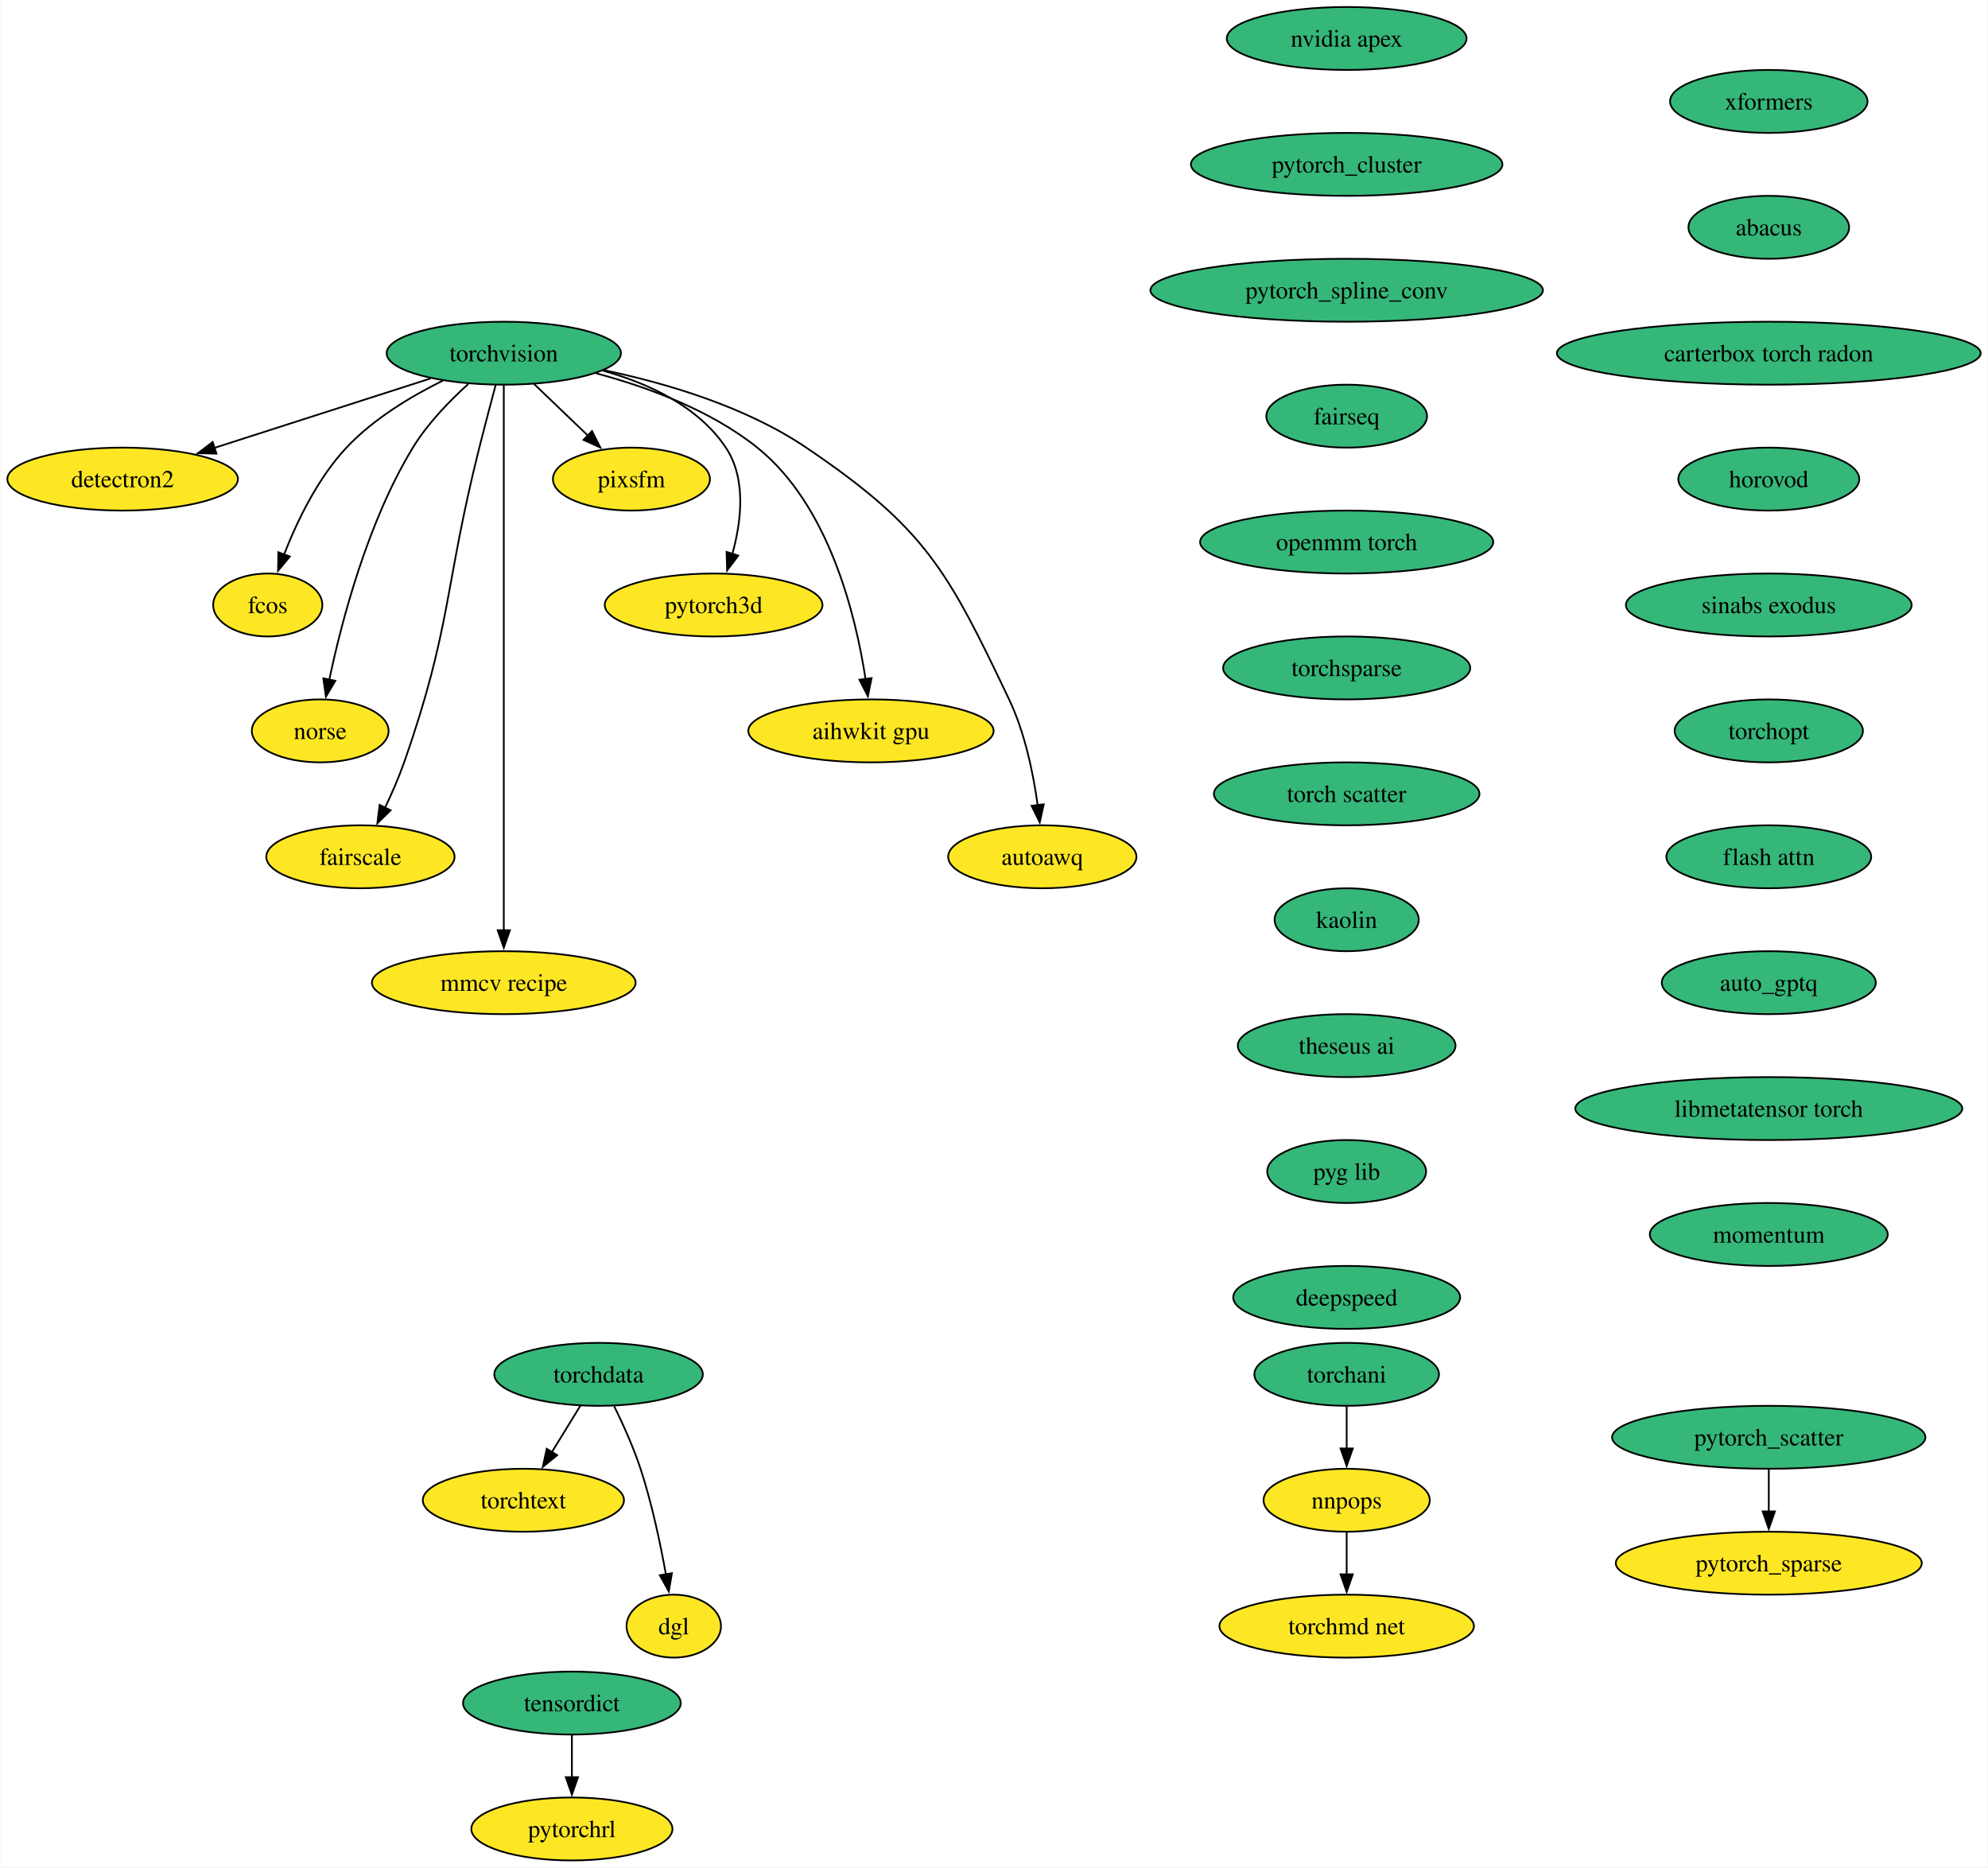
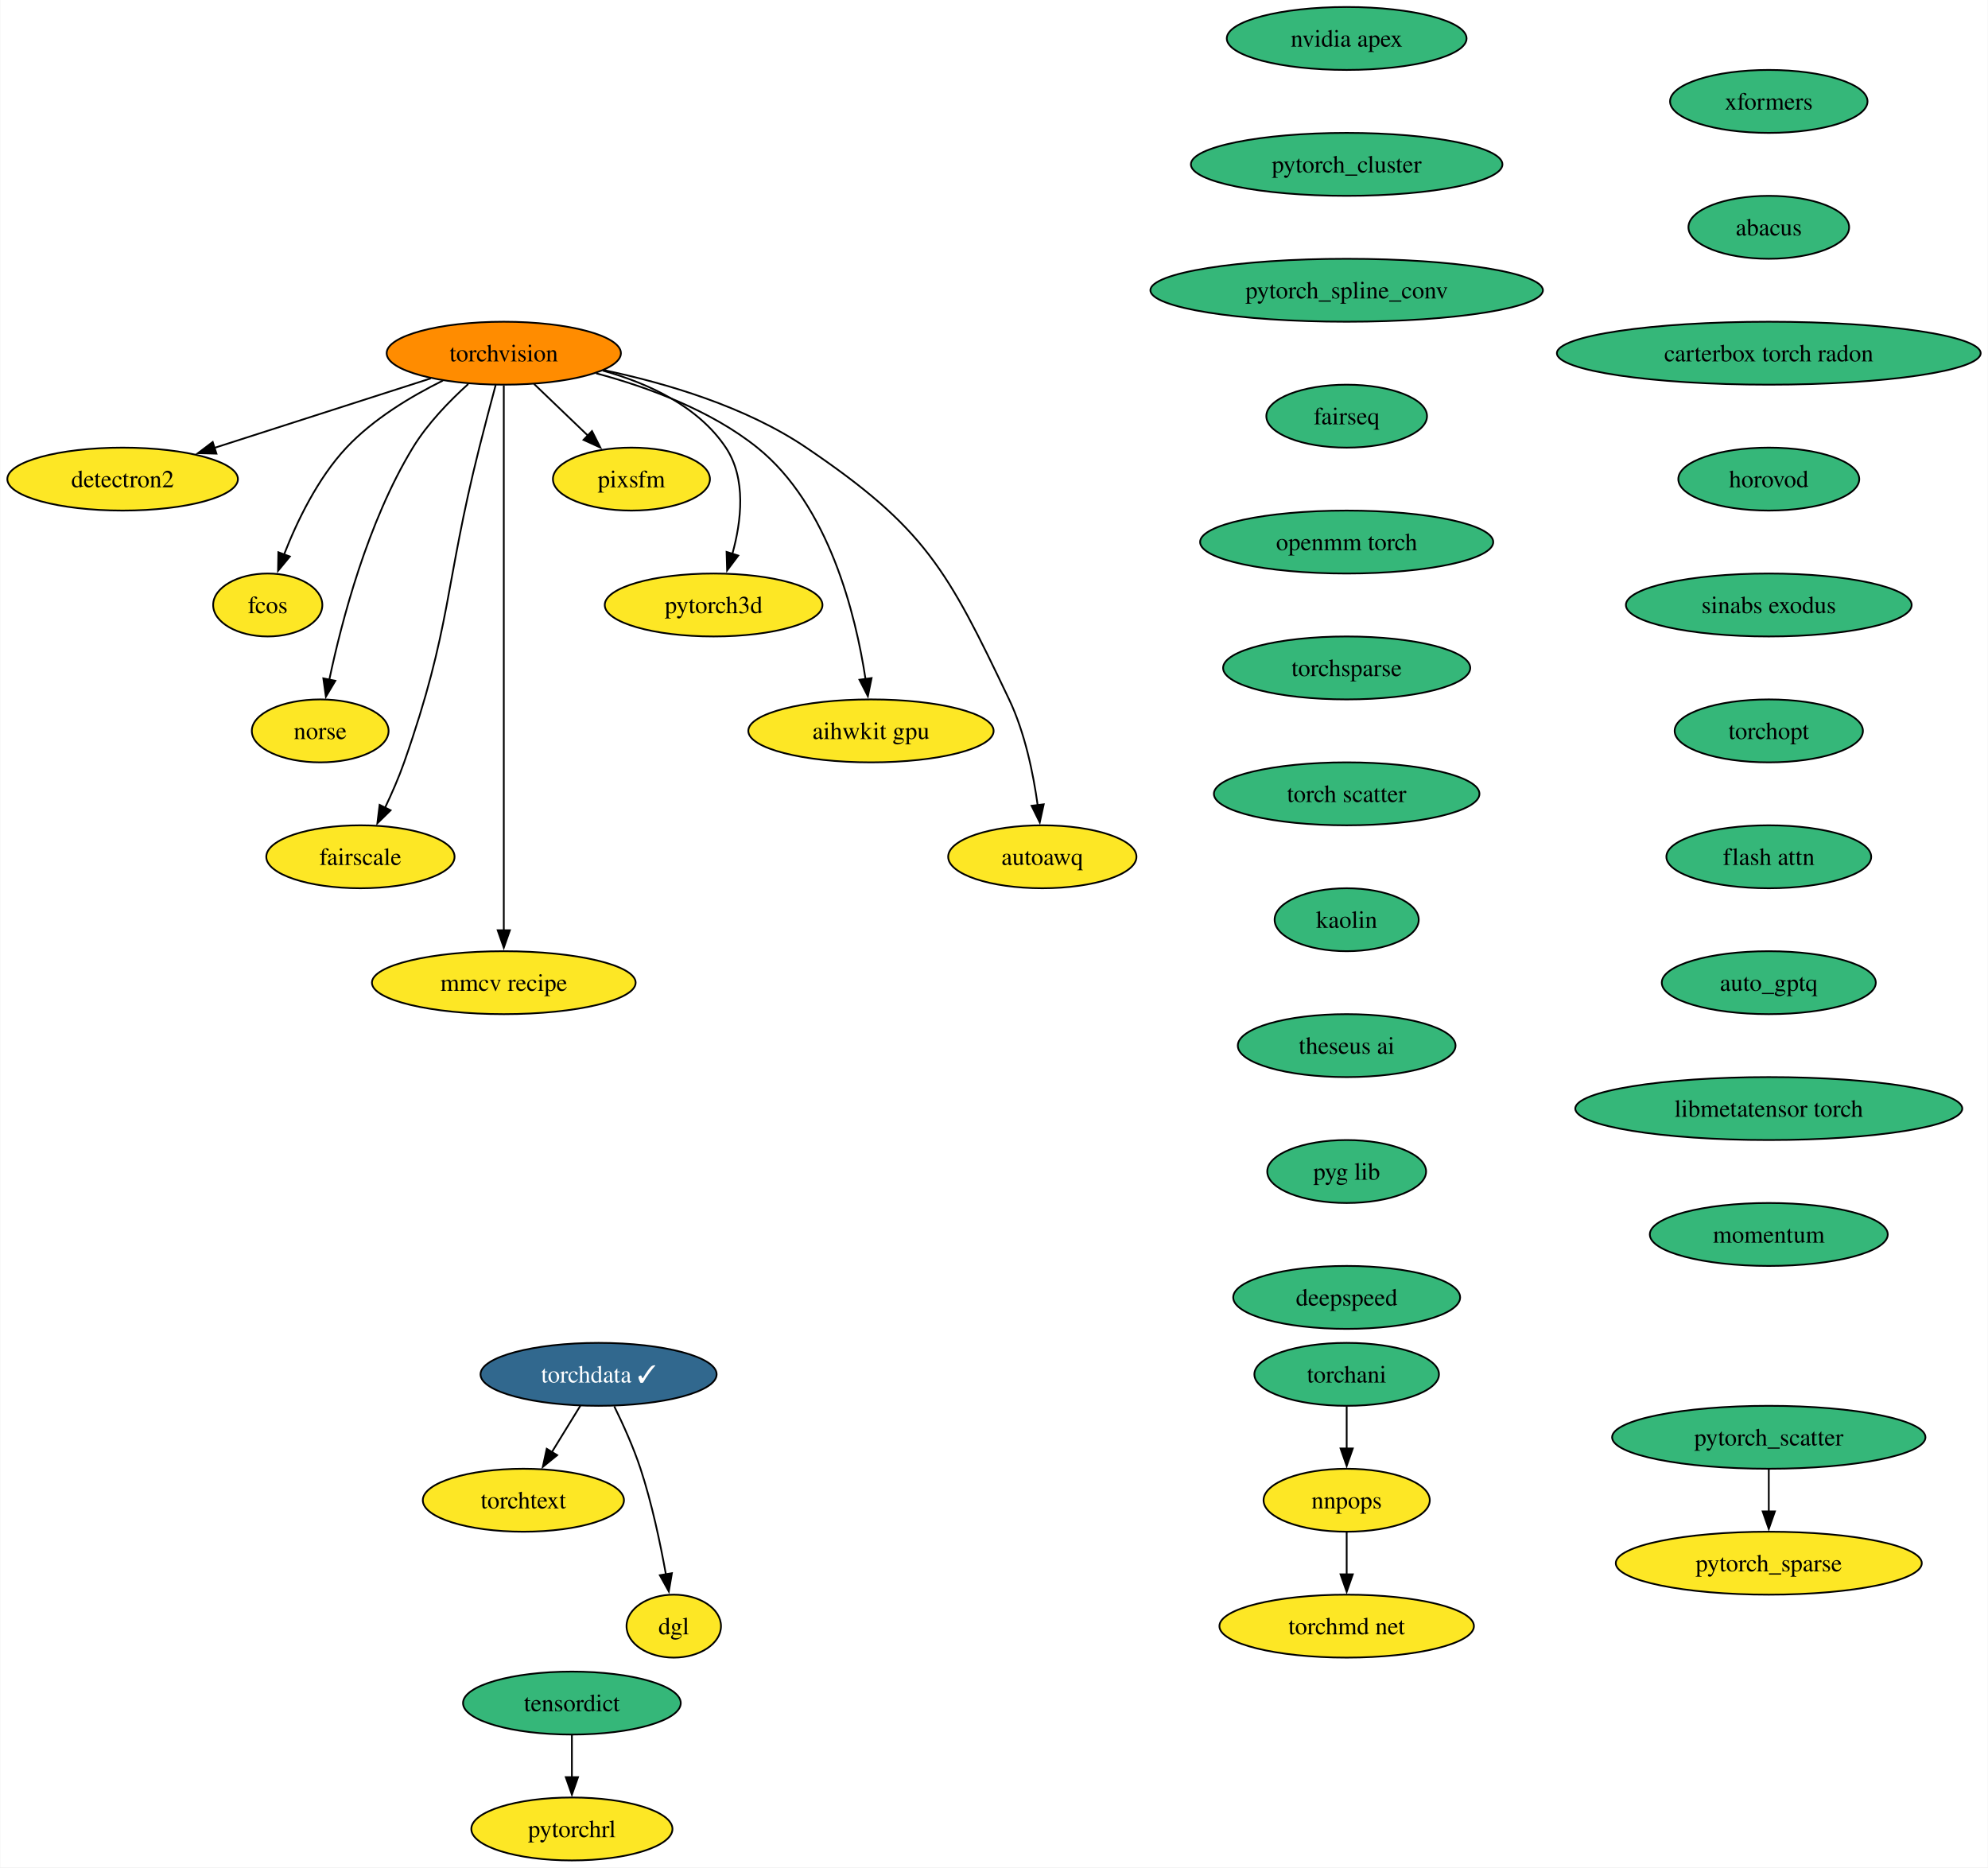
<svg xmlns="http://www.w3.org/2000/svg" xmlns:xlink="http://www.w3.org/1999/xlink" width="1137pt" height="1068pt" viewBox="0.00 0.00 1136.61 1068.00">
  <g id="graph0" class="graph" transform="scale(1 1) rotate(0) translate(4 1064)">
    <polygon fill="white" stroke="none" points="-4,4 -4,-1064 1132.61,-1064 1132.61,4 -4,4" />
    <g id="node1" class="node">
      <g id="a_node1">
        <a xlink:href="https://github.com/conda-forge/torchvision-feedstock" xlink:title="torchvision">
-           <ellipse fill="#35b779" stroke="black" cx="283.94" cy="-862" rx="66.99" ry="18" />
+           <ellipse fill="#ff8c00" stroke="black" cx="283.94" cy="-862" rx="66.99" ry="18" />
          <text text-anchor="middle" x="283.94" y="-857.33" font-family="Times,serif" font-size="14.00">torchvision</text>
        </a>
      </g>
    </g>
    <g id="node2" class="node">
      <g id="a_node2">
        <a xlink:href="https://github.com/conda-forge/detectron2-feedstock" xlink:title="detectron2">
          <ellipse fill="#fde725" stroke="black" cx="65.94" cy="-790" rx="65.94" ry="18" />
          <text text-anchor="middle" x="65.94" y="-785.33" font-family="Times,serif" font-size="14.00">detectron2</text>
        </a>
      </g>
    </g>
    <g id="edge1" class="edge">
      <path fill="none" stroke="black" d="M242.16,-847.59C206.94,-836.28 156.36,-820.03 118.41,-807.85" />
      <polygon fill="black" stroke="black" points="119.6,-804.56 109.01,-804.83 117.46,-811.22 119.6,-804.56" />
    </g>
    <g id="node3" class="node">
      <g id="a_node3">
        <a xlink:href="https://github.com/conda-forge/fcos-feedstock" xlink:title="fcos">
          <ellipse fill="#fde725" stroke="black" cx="148.94" cy="-718" rx="31.22" ry="18" />
          <text text-anchor="middle" x="148.94" y="-713.33" font-family="Times,serif" font-size="14.00">fcos</text>
        </a>
      </g>
    </g>
    <g id="edge2" class="edge">
      <path fill="none" stroke="black" d="M249.1,-846.34C230.92,-837.35 209.32,-824.4 193.94,-808 177.48,-790.45 165.63,-765.73 158.24,-746.8" />
      <polygon fill="black" stroke="black" points="161.57,-745.73 154.83,-737.56 155.01,-748.16 161.57,-745.73" />
    </g>
    <g id="node4" class="node">
      <g id="a_node4">
        <a xlink:href="https://github.com/conda-forge/norse-feedstock" xlink:title="norse">
          <ellipse fill="#fde725" stroke="black" cx="178.94" cy="-646" rx="39.11" ry="18" />
          <text text-anchor="middle" x="178.94" y="-641.33" font-family="Times,serif" font-size="14.00">norse</text>
        </a>
      </g>
    </g>
    <g id="edge3" class="edge">
      <path fill="none" stroke="black" d="M263.61,-844.38C252.91,-834.72 240.32,-821.76 231.94,-808 206.04,-765.47 191.22,-708.82 184.15,-675.3" />
      <polygon fill="black" stroke="black" points="187.6,-674.66 182.19,-665.55 180.73,-676.04 187.6,-674.66" />
    </g>
    <g id="node5" class="node">
      <g id="a_node5">
        <a xlink:href="https://github.com/conda-forge/fairscale-feedstock" xlink:title="fairscale">
          <ellipse fill="#fde725" stroke="black" cx="201.94" cy="-574" rx="53.84" ry="18" />
          <text text-anchor="middle" x="201.94" y="-569.33" font-family="Times,serif" font-size="14.00">fairscale</text>
        </a>
      </g>
    </g>
    <g id="edge4" class="edge">
      <path fill="none" stroke="black" d="M279.3,-843.84C276.52,-833.48 272.96,-820 269.94,-808 249.88,-728.23 254.18,-705.61 226.94,-628 223.89,-619.32 219.88,-610.17 215.97,-601.95" />
      <polygon fill="black" stroke="black" points="219.2,-600.59 211.63,-593.17 212.92,-603.68 219.2,-600.59" />
    </g>
    <g id="node6" class="node">
      <g id="a_node6">
        <a xlink:href="https://github.com/conda-forge/mmcv-recipe-feedstock" xlink:title="mmcv recipe">
          <ellipse fill="#fde725" stroke="black" cx="283.94" cy="-502" rx="75.41" ry="18" />
          <text text-anchor="middle" x="283.94" y="-497.32" font-family="Times,serif" font-size="14.00">mmcv recipe</text>
        </a>
      </g>
    </g>
    <g id="edge5" class="edge">
      <path fill="none" stroke="black" d="M283.94,-843.51C283.94,-816.71 283.94,-763.87 283.94,-719 283.94,-719 283.94,-719 283.94,-645 283.94,-605.74 283.94,-560.38 283.94,-531.69" />
      <polygon fill="black" stroke="black" points="287.44,-532 283.94,-522 280.44,-532 287.44,-532" />
    </g>
    <g id="node7" class="node">
      <g id="a_node7">
        <a xlink:href="https://github.com/conda-forge/pixsfm-feedstock" xlink:title="pixsfm">
          <ellipse fill="#fde725" stroke="black" cx="356.94" cy="-790" rx="44.9" ry="18" />
          <text text-anchor="middle" x="356.94" y="-785.33" font-family="Times,serif" font-size="14.00">pixsfm</text>
        </a>
      </g>
    </g>
    <g id="edge6" class="edge">
      <path fill="none" stroke="black" d="M301.24,-844.41C310.46,-835.57 321.97,-824.53 332.13,-814.79" />
      <polygon fill="black" stroke="black" points="334.38,-817.48 339.17,-808.04 329.53,-812.43 334.38,-817.48" />
    </g>
    <g id="node8" class="node">
      <g id="a_node8">
        <a xlink:href="https://github.com/conda-forge/pytorch3d-feedstock" xlink:title="pytorch3d">
          <ellipse fill="#fde725" stroke="black" cx="403.94" cy="-718" rx="62.26" ry="18" />
          <text text-anchor="middle" x="403.94" y="-713.33" font-family="Times,serif" font-size="14.00">pytorch3d</text>
        </a>
      </g>
    </g>
    <g id="edge7" class="edge">
      <path fill="none" stroke="black" d="M340.58,-852.04C366.62,-844.78 395.18,-831.66 410.94,-808 422.75,-790.27 419.86,-765.92 414.65,-747.17" />
      <polygon fill="black" stroke="black" points="418.03,-746.25 411.67,-737.77 411.36,-748.36 418.03,-746.25" />
    </g>
    <g id="node9" class="node">
      <g id="a_node9">
        <a xlink:href="https://github.com/conda-forge/aihwkit-gpu-feedstock" xlink:title="aihwkit gpu">
          <ellipse fill="#fde725" stroke="black" cx="493.94" cy="-646" rx="70.15" ry="18" />
          <text text-anchor="middle" x="493.94" y="-641.33" font-family="Times,serif" font-size="14.00">aihwkit gpu</text>
        </a>
      </g>
    </g>
    <g id="edge8" class="edge">
      <path fill="none" stroke="black" d="M336.72,-850.51C366.22,-842.62 402.29,-829.39 428.94,-808 469.91,-775.11 485.22,-712.38 490.82,-675.68" />
      <polygon fill="black" stroke="black" points="494.29,-676.2 492.17,-665.81 487.35,-675.25 494.29,-676.2" />
    </g>
    <g id="node10" class="node">
      <g id="a_node10">
        <a xlink:href="https://github.com/conda-forge/autoawq-feedstock" xlink:title="autoawq">
          <ellipse fill="#fde725" stroke="black" cx="591.94" cy="-574" rx="53.84" ry="18" />
          <text text-anchor="middle" x="591.94" y="-569.33" font-family="Times,serif" font-size="14.00">autoawq</text>
        </a>
      </g>
    </g>
    <g id="edge9" class="edge">
      <path fill="none" stroke="black" d="M341.01,-852.35C376.66,-844.91 422.21,-831.5 456.94,-808 525,-761.94 537.62,-738.21 572.94,-664 582.03,-644.9 586.81,-621.43 589.3,-603.39" />
      <polygon fill="black" stroke="black" points="592.75,-604.01 590.47,-593.66 585.8,-603.17 592.75,-604.01" />
    </g>
    <g id="node11" class="node">
      <g id="a_node11">
        <a xlink:href="https://github.com/conda-forge/nvidia-apex-feedstock" xlink:title="nvidia apex">
          <ellipse fill="#35b779" stroke="black" cx="766.01" cy="-1042" rx="68.57" ry="18" />
          <text text-anchor="middle" x="766.01" y="-1037.33" font-family="Times,serif" font-size="14.00">nvidia apex</text>
        </a>
      </g>
    </g>
    <g id="node12" class="node">
      <g id="a_node12">
        <a xlink:href="https://github.com/conda-forge/pytorch_cluster-feedstock" xlink:title="pytorch_cluster">
          <ellipse fill="#35b779" stroke="black" cx="766.01" cy="-970" rx="89.09" ry="18" />
          <text text-anchor="middle" x="766.01" y="-965.33" font-family="Times,serif" font-size="14.00">pytorch_cluster</text>
        </a>
      </g>
    </g>
    <g id="node13" class="node">
      <g id="a_node13">
        <a xlink:href="https://github.com/conda-forge/pytorch_spline_conv-feedstock" xlink:title="pytorch_spline_conv">
          <ellipse fill="#35b779" stroke="black" cx="766.01" cy="-898" rx="112.24" ry="18" />
          <text text-anchor="middle" x="766.01" y="-893.33" font-family="Times,serif" font-size="14.00">pytorch_spline_conv</text>
        </a>
      </g>
    </g>
    <g id="node16" class="node">
      <g id="a_node16">
        <a xlink:href="https://github.com/conda-forge/fairseq-feedstock" xlink:title="fairseq">
          <ellipse fill="#35b779" stroke="black" cx="766.01" cy="-826" rx="45.95" ry="18" />
          <text text-anchor="middle" x="766.01" y="-821.33" font-family="Times,serif" font-size="14.00">fairseq</text>
        </a>
      </g>
    </g>
    <g id="node14" class="node">
      <g id="a_node14">
        <a xlink:href="https://github.com/conda-forge/pytorch_scatter-feedstock" xlink:title="pytorch_scatter">
          <ellipse fill="#35b779" stroke="black" cx="1007.43" cy="-242" rx="89.61" ry="18" />
          <text text-anchor="middle" x="1007.43" y="-237.32" font-family="Times,serif" font-size="14.00">pytorch_scatter</text>
        </a>
      </g>
    </g>
    <g id="node15" class="node">
      <g id="a_node15">
        <a xlink:href="https://github.com/conda-forge/pytorch_sparse-feedstock" xlink:title="pytorch_sparse">
          <ellipse fill="#fde725" stroke="black" cx="1007.43" cy="-170" rx="87.51" ry="18" />
          <text text-anchor="middle" x="1007.43" y="-165.32" font-family="Times,serif" font-size="14.00">pytorch_sparse</text>
        </a>
      </g>
    </g>
    <g id="edge12" class="edge">
      <path fill="none" stroke="black" d="M1007.43,-223.7C1007.43,-216.41 1007.43,-207.73 1007.43,-199.54" />
      <polygon fill="black" stroke="black" points="1010.93,-199.62 1007.43,-189.62 1003.93,-199.62 1010.93,-199.62" />
    </g>
    <g id="node17" class="node">
      <g id="a_node17">
        <a xlink:href="https://github.com/conda-forge/openmm-torch-feedstock" xlink:title="openmm torch">
          <ellipse fill="#35b779" stroke="black" cx="766.01" cy="-754" rx="83.83" ry="18" />
          <text text-anchor="middle" x="766.01" y="-749.33" font-family="Times,serif" font-size="14.00">openmm torch</text>
        </a>
      </g>
    </g>
    <g id="node21" class="node">
      <g id="a_node21">
        <a xlink:href="https://github.com/conda-forge/torchsparse-feedstock" xlink:title="torchsparse">
          <ellipse fill="#35b779" stroke="black" cx="766.01" cy="-682" rx="70.68" ry="18" />
          <text text-anchor="middle" x="766.01" y="-677.33" font-family="Times,serif" font-size="14.00">torchsparse</text>
        </a>
      </g>
    </g>
    <g id="node18" class="node">
      <g id="a_node18">
        <a xlink:href="https://github.com/conda-forge/torchani-feedstock" xlink:title="torchani">
          <ellipse fill="#35b779" stroke="black" cx="766.01" cy="-278" rx="52.79" ry="18" />
          <text text-anchor="middle" x="766.01" y="-273.32" font-family="Times,serif" font-size="14.00">torchani</text>
        </a>
      </g>
    </g>
    <g id="node19" class="node">
      <g id="a_node19">
        <a xlink:href="https://github.com/conda-forge/nnpops-feedstock" xlink:title="nnpops">
          <ellipse fill="#fde725" stroke="black" cx="766.01" cy="-206" rx="47.53" ry="18" />
          <text text-anchor="middle" x="766.01" y="-201.33" font-family="Times,serif" font-size="14.00">nnpops</text>
        </a>
      </g>
    </g>
    <g id="edge15" class="edge">
      <path fill="none" stroke="black" d="M766.01,-259.7C766.01,-252.41 766.01,-243.73 766.01,-235.54" />
      <polygon fill="black" stroke="black" points="769.51,-235.62 766.01,-225.62 762.51,-235.62 769.51,-235.62" />
    </g>
    <g id="node20" class="node">
      <g id="a_node20">
        <a xlink:href="https://github.com/conda-forge/torchmd-net-feedstock" xlink:title="torchmd net">
          <ellipse fill="#fde725" stroke="black" cx="766.01" cy="-134" rx="72.78" ry="18" />
          <text text-anchor="middle" x="766.01" y="-129.32" font-family="Times,serif" font-size="14.00">torchmd net</text>
        </a>
      </g>
    </g>
    <g id="edge16" class="edge">
      <path fill="none" stroke="black" d="M766.01,-187.7C766.01,-180.41 766.01,-171.73 766.01,-163.54" />
      <polygon fill="black" stroke="black" points="769.51,-163.62 766.01,-153.62 762.51,-163.62 769.51,-163.62" />
    </g>
    <g id="node22" class="node">
      <g id="a_node22">
        <a xlink:href="https://github.com/conda-forge/torch-scatter-feedstock" xlink:title="torch scatter">
          <ellipse fill="#35b779" stroke="black" cx="766.01" cy="-610" rx="75.94" ry="18" />
          <text text-anchor="middle" x="766.01" y="-605.33" font-family="Times,serif" font-size="14.00">torch scatter</text>
        </a>
      </g>
    </g>
    <g id="node23" class="node">
      <g id="a_node23">
        <a xlink:href="https://github.com/conda-forge/kaolin-feedstock" xlink:title="kaolin">
          <ellipse fill="#35b779" stroke="black" cx="766.01" cy="-538" rx="41.21" ry="18" />
          <text text-anchor="middle" x="766.01" y="-533.33" font-family="Times,serif" font-size="14.00">kaolin</text>
        </a>
      </g>
    </g>
    <g id="node24" class="node">
      <g id="a_node24">
        <a xlink:href="https://github.com/conda-forge/theseus-ai-feedstock" xlink:title="theseus ai">
          <ellipse fill="#35b779" stroke="black" cx="766.01" cy="-466" rx="62.26" ry="18" />
          <text text-anchor="middle" x="766.01" y="-461.32" font-family="Times,serif" font-size="14.00">theseus ai</text>
        </a>
      </g>
    </g>
    <g id="node28" class="node">
      <g id="a_node28">
        <a xlink:href="https://github.com/conda-forge/pyg-lib-feedstock" xlink:title="pyg lib">
          <ellipse fill="#35b779" stroke="black" cx="766.01" cy="-394" rx="45.42" ry="18" />
          <text text-anchor="middle" x="766.01" y="-389.32" font-family="Times,serif" font-size="14.00">pyg lib</text>
        </a>
      </g>
    </g>
    <g id="node25" class="node">
      <g id="a_node25">
-         <a xlink:href="https://github.com/conda-forge/torchdata-feedstock" xlink:title="torchdata">
-           <ellipse fill="#35b779" stroke="black" cx="338.15" cy="-278" rx="59.63" ry="18" />
-           <text text-anchor="middle" x="338.15" y="-273.32" font-family="Times,serif" font-size="14.00">torchdata</text>
+         <a xlink:href="https://github.com/conda-forge/torchdata-feedstock/pull/31" xlink:title="torchdata ✓">
+           <ellipse fill="#31688e" stroke="black" cx="338.15" cy="-278" rx="67.52" ry="18" />
+           <text text-anchor="middle" x="338.15" y="-273.32" font-family="Times,serif" font-size="14.00" fill="white">torchdata ✓</text>
        </a>
      </g>
    </g>
    <g id="node26" class="node">
      <g id="a_node26">
        <a xlink:href="https://github.com/conda-forge/torchtext-feedstock" xlink:title="torchtext">
          <ellipse fill="#fde725" stroke="black" cx="295.15" cy="-206" rx="57.52" ry="18" />
          <text text-anchor="middle" x="295.15" y="-201.33" font-family="Times,serif" font-size="14.00">torchtext</text>
        </a>
      </g>
    </g>
    <g id="edge21" class="edge">
      <path fill="none" stroke="black" d="M327.74,-260.05C322.82,-252.06 316.85,-242.33 311.36,-233.4" />
      <polygon fill="black" stroke="black" points="314.47,-231.77 306.25,-225.08 308.5,-235.43 314.47,-231.77" />
    </g>
    <g id="node27" class="node">
      <g id="a_node27">
        <a xlink:href="https://github.com/conda-forge/dgl-feedstock" xlink:title="dgl">
          <ellipse fill="#fde725" stroke="black" cx="381.15" cy="-134" rx="27.01" ry="18" />
          <text text-anchor="middle" x="381.15" y="-129.32" font-family="Times,serif" font-size="14.00">dgl</text>
        </a>
      </g>
    </g>
    <g id="edge22" class="edge">
      <path fill="none" stroke="black" d="M347.12,-259.71C352.11,-249.53 358.11,-236.28 362.15,-224 368.64,-204.24 373.48,-181.28 376.65,-163.62" />
      <polygon fill="black" stroke="black" points="380.09,-164.29 378.32,-153.84 373.19,-163.11 380.09,-164.29" />
    </g>
    <g id="node29" class="node">
      <g id="a_node29">
        <a xlink:href="https://github.com/conda-forge/deepspeed-feedstock" xlink:title="deepspeed">
          <ellipse fill="#35b779" stroke="black" cx="766.01" cy="-322" rx="64.89" ry="18" />
          <text text-anchor="middle" x="766.01" y="-317.32" font-family="Times,serif" font-size="14.00">deepspeed</text>
        </a>
      </g>
    </g>
    <g id="node30" class="node">
      <g id="a_node30">
        <a xlink:href="https://github.com/conda-forge/xformers-feedstock" xlink:title="xformers">
          <ellipse fill="#35b779" stroke="black" cx="1007.43" cy="-1006" rx="56.47" ry="18" />
          <text text-anchor="middle" x="1007.43" y="-1001.33" font-family="Times,serif" font-size="14.00">xformers</text>
        </a>
      </g>
    </g>
    <g id="node31" class="node">
      <g id="a_node31">
        <a xlink:href="https://github.com/conda-forge/abacus-feedstock" xlink:title="abacus">
          <ellipse fill="#35b779" stroke="black" cx="1007.43" cy="-934" rx="45.95" ry="18" />
          <text text-anchor="middle" x="1007.43" y="-929.33" font-family="Times,serif" font-size="14.00">abacus</text>
        </a>
      </g>
    </g>
    <g id="node34" class="node">
      <g id="a_node34">
        <a xlink:href="https://github.com/conda-forge/carterbox-torch-radon-feedstock" xlink:title="carterbox torch radon">
          <ellipse fill="#35b779" stroke="black" cx="1007.43" cy="-862" rx="121.18" ry="18" />
          <text text-anchor="middle" x="1007.43" y="-857.33" font-family="Times,serif" font-size="14.00">carterbox torch radon</text>
        </a>
      </g>
    </g>
    <g id="node32" class="node">
      <g id="a_node32">
        <a xlink:href="https://github.com/conda-forge/tensordict-feedstock" xlink:title="tensordict">
          <ellipse fill="#35b779" stroke="black" cx="322.89" cy="-90" rx="62.26" ry="18" />
          <text text-anchor="middle" x="322.89" y="-85.33" font-family="Times,serif" font-size="14.00">tensordict</text>
        </a>
      </g>
    </g>
    <g id="node33" class="node">
      <g id="a_node33">
        <a xlink:href="https://github.com/conda-forge/pytorchrl-feedstock" xlink:title="pytorchrl">
          <ellipse fill="#fde725" stroke="black" cx="322.89" cy="-18" rx="57.52" ry="18" />
          <text text-anchor="middle" x="322.89" y="-13.32" font-family="Times,serif" font-size="14.00">pytorchrl</text>
        </a>
      </g>
    </g>
    <g id="edge26" class="edge">
      <path fill="none" stroke="black" d="M322.89,-71.7C322.89,-64.41 322.89,-55.73 322.89,-47.54" />
      <polygon fill="black" stroke="black" points="326.39,-47.62 322.89,-37.62 319.39,-47.62 326.39,-47.62" />
    </g>
    <g id="node35" class="node">
      <g id="a_node35">
        <a xlink:href="https://github.com/conda-forge/horovod-feedstock" xlink:title="horovod">
          <ellipse fill="#35b779" stroke="black" cx="1007.43" cy="-790" rx="51.74" ry="18" />
          <text text-anchor="middle" x="1007.43" y="-785.33" font-family="Times,serif" font-size="14.00">horovod</text>
        </a>
      </g>
    </g>
    <g id="node36" class="node">
      <g id="a_node36">
        <a xlink:href="https://github.com/conda-forge/sinabs-exodus-feedstock" xlink:title="sinabs exodus">
          <ellipse fill="#35b779" stroke="black" cx="1007.43" cy="-718" rx="81.72" ry="18" />
          <text text-anchor="middle" x="1007.43" y="-713.33" font-family="Times,serif" font-size="14.00">sinabs exodus</text>
        </a>
      </g>
    </g>
    <g id="node37" class="node">
      <g id="a_node37">
        <a xlink:href="https://github.com/conda-forge/torchopt-feedstock" xlink:title="torchopt">
          <ellipse fill="#35b779" stroke="black" cx="1007.43" cy="-646" rx="53.84" ry="18" />
          <text text-anchor="middle" x="1007.43" y="-641.33" font-family="Times,serif" font-size="14.00">torchopt</text>
        </a>
      </g>
    </g>
    <g id="node38" class="node">
      <g id="a_node38">
        <a xlink:href="https://github.com/conda-forge/flash-attn-feedstock" xlink:title="flash attn">
          <ellipse fill="#35b779" stroke="black" cx="1007.43" cy="-574" rx="58.57" ry="18" />
          <text text-anchor="middle" x="1007.43" y="-569.33" font-family="Times,serif" font-size="14.00">flash attn</text>
        </a>
      </g>
    </g>
    <g id="node39" class="node">
      <g id="a_node39">
        <a xlink:href="https://github.com/conda-forge/auto_gptq-feedstock" xlink:title="auto_gptq">
          <ellipse fill="#35b779" stroke="black" cx="1007.43" cy="-502" rx="61.2" ry="18" />
          <text text-anchor="middle" x="1007.43" y="-497.32" font-family="Times,serif" font-size="14.00">auto_gptq</text>
        </a>
      </g>
    </g>
    <g id="node40" class="node">
      <g id="a_node40">
        <a xlink:href="https://github.com/conda-forge/libmetatensor-torch-feedstock" xlink:title="libmetatensor torch">
          <ellipse fill="#35b779" stroke="black" cx="1007.43" cy="-430" rx="110.66" ry="18" />
          <text text-anchor="middle" x="1007.43" y="-425.32" font-family="Times,serif" font-size="14.00">libmetatensor torch</text>
        </a>
      </g>
    </g>
    <g id="node41" class="node">
      <g id="a_node41">
        <a xlink:href="https://github.com/conda-forge/momentum-feedstock" xlink:title="momentum">
          <ellipse fill="#35b779" stroke="black" cx="1007.43" cy="-358" rx="68.04" ry="18" />
          <text text-anchor="middle" x="1007.43" y="-353.32" font-family="Times,serif" font-size="14.00">momentum</text>
        </a>
      </g>
    </g>
  </g>
</svg>
